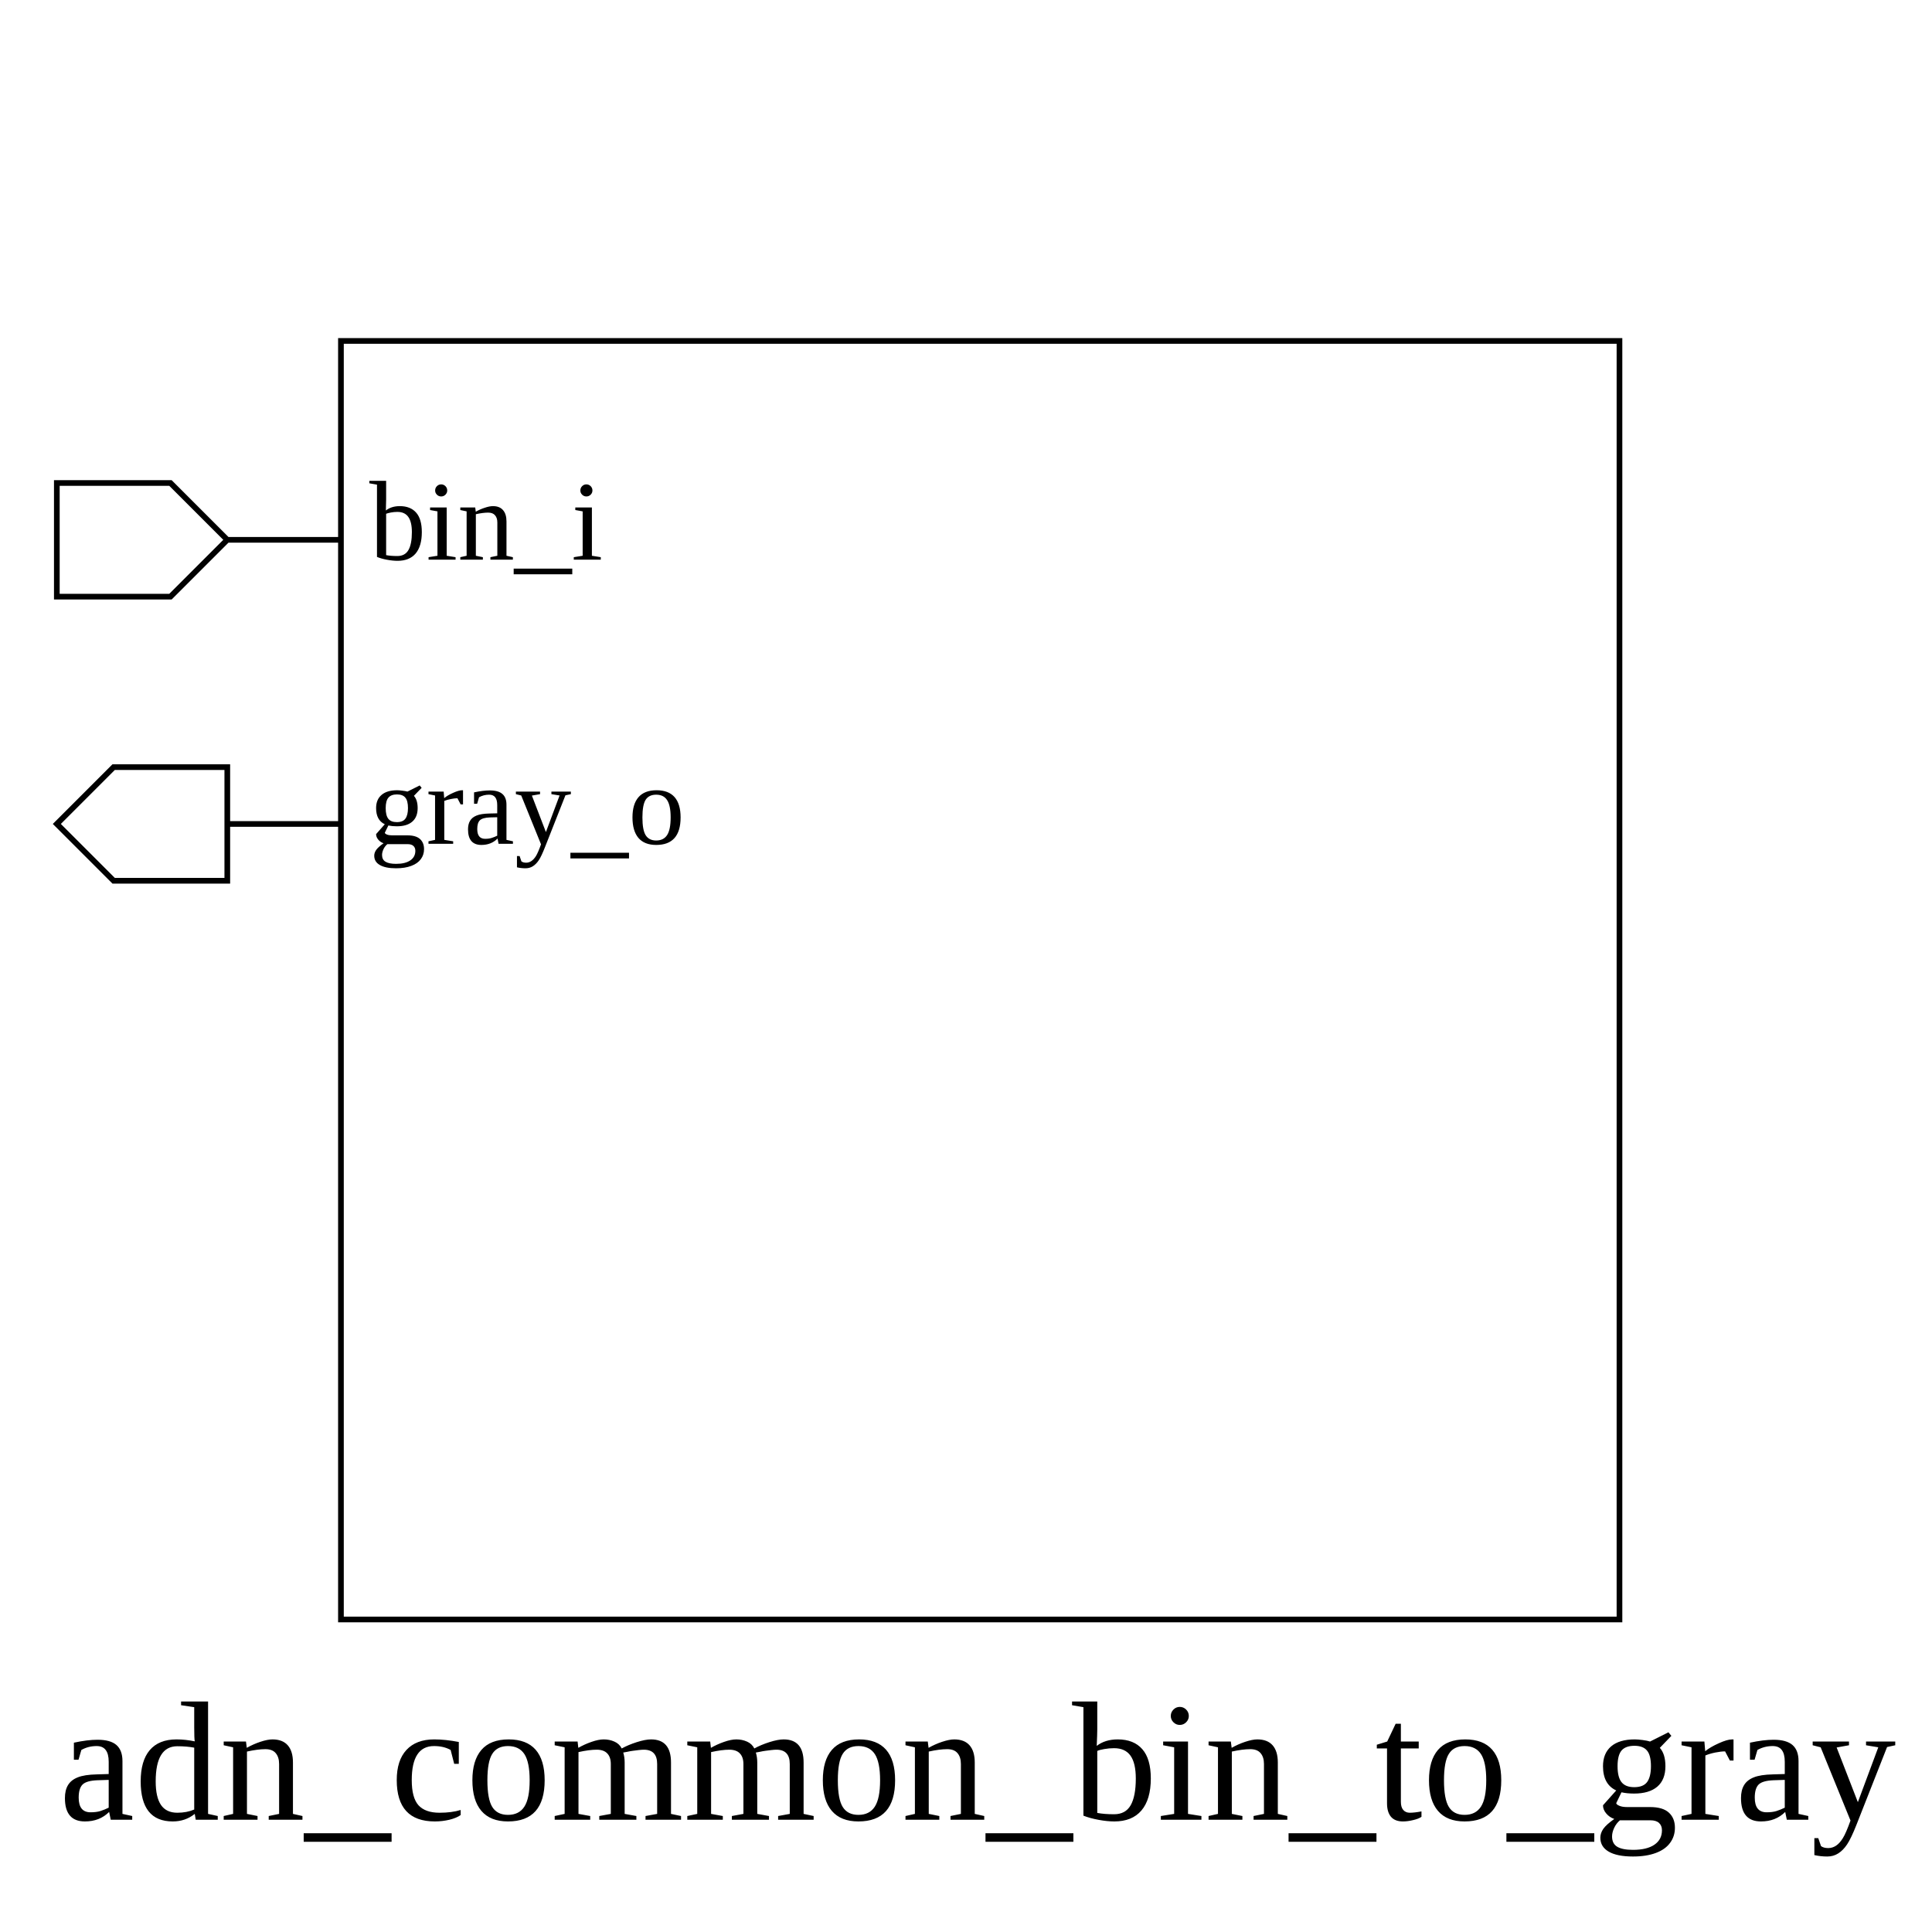
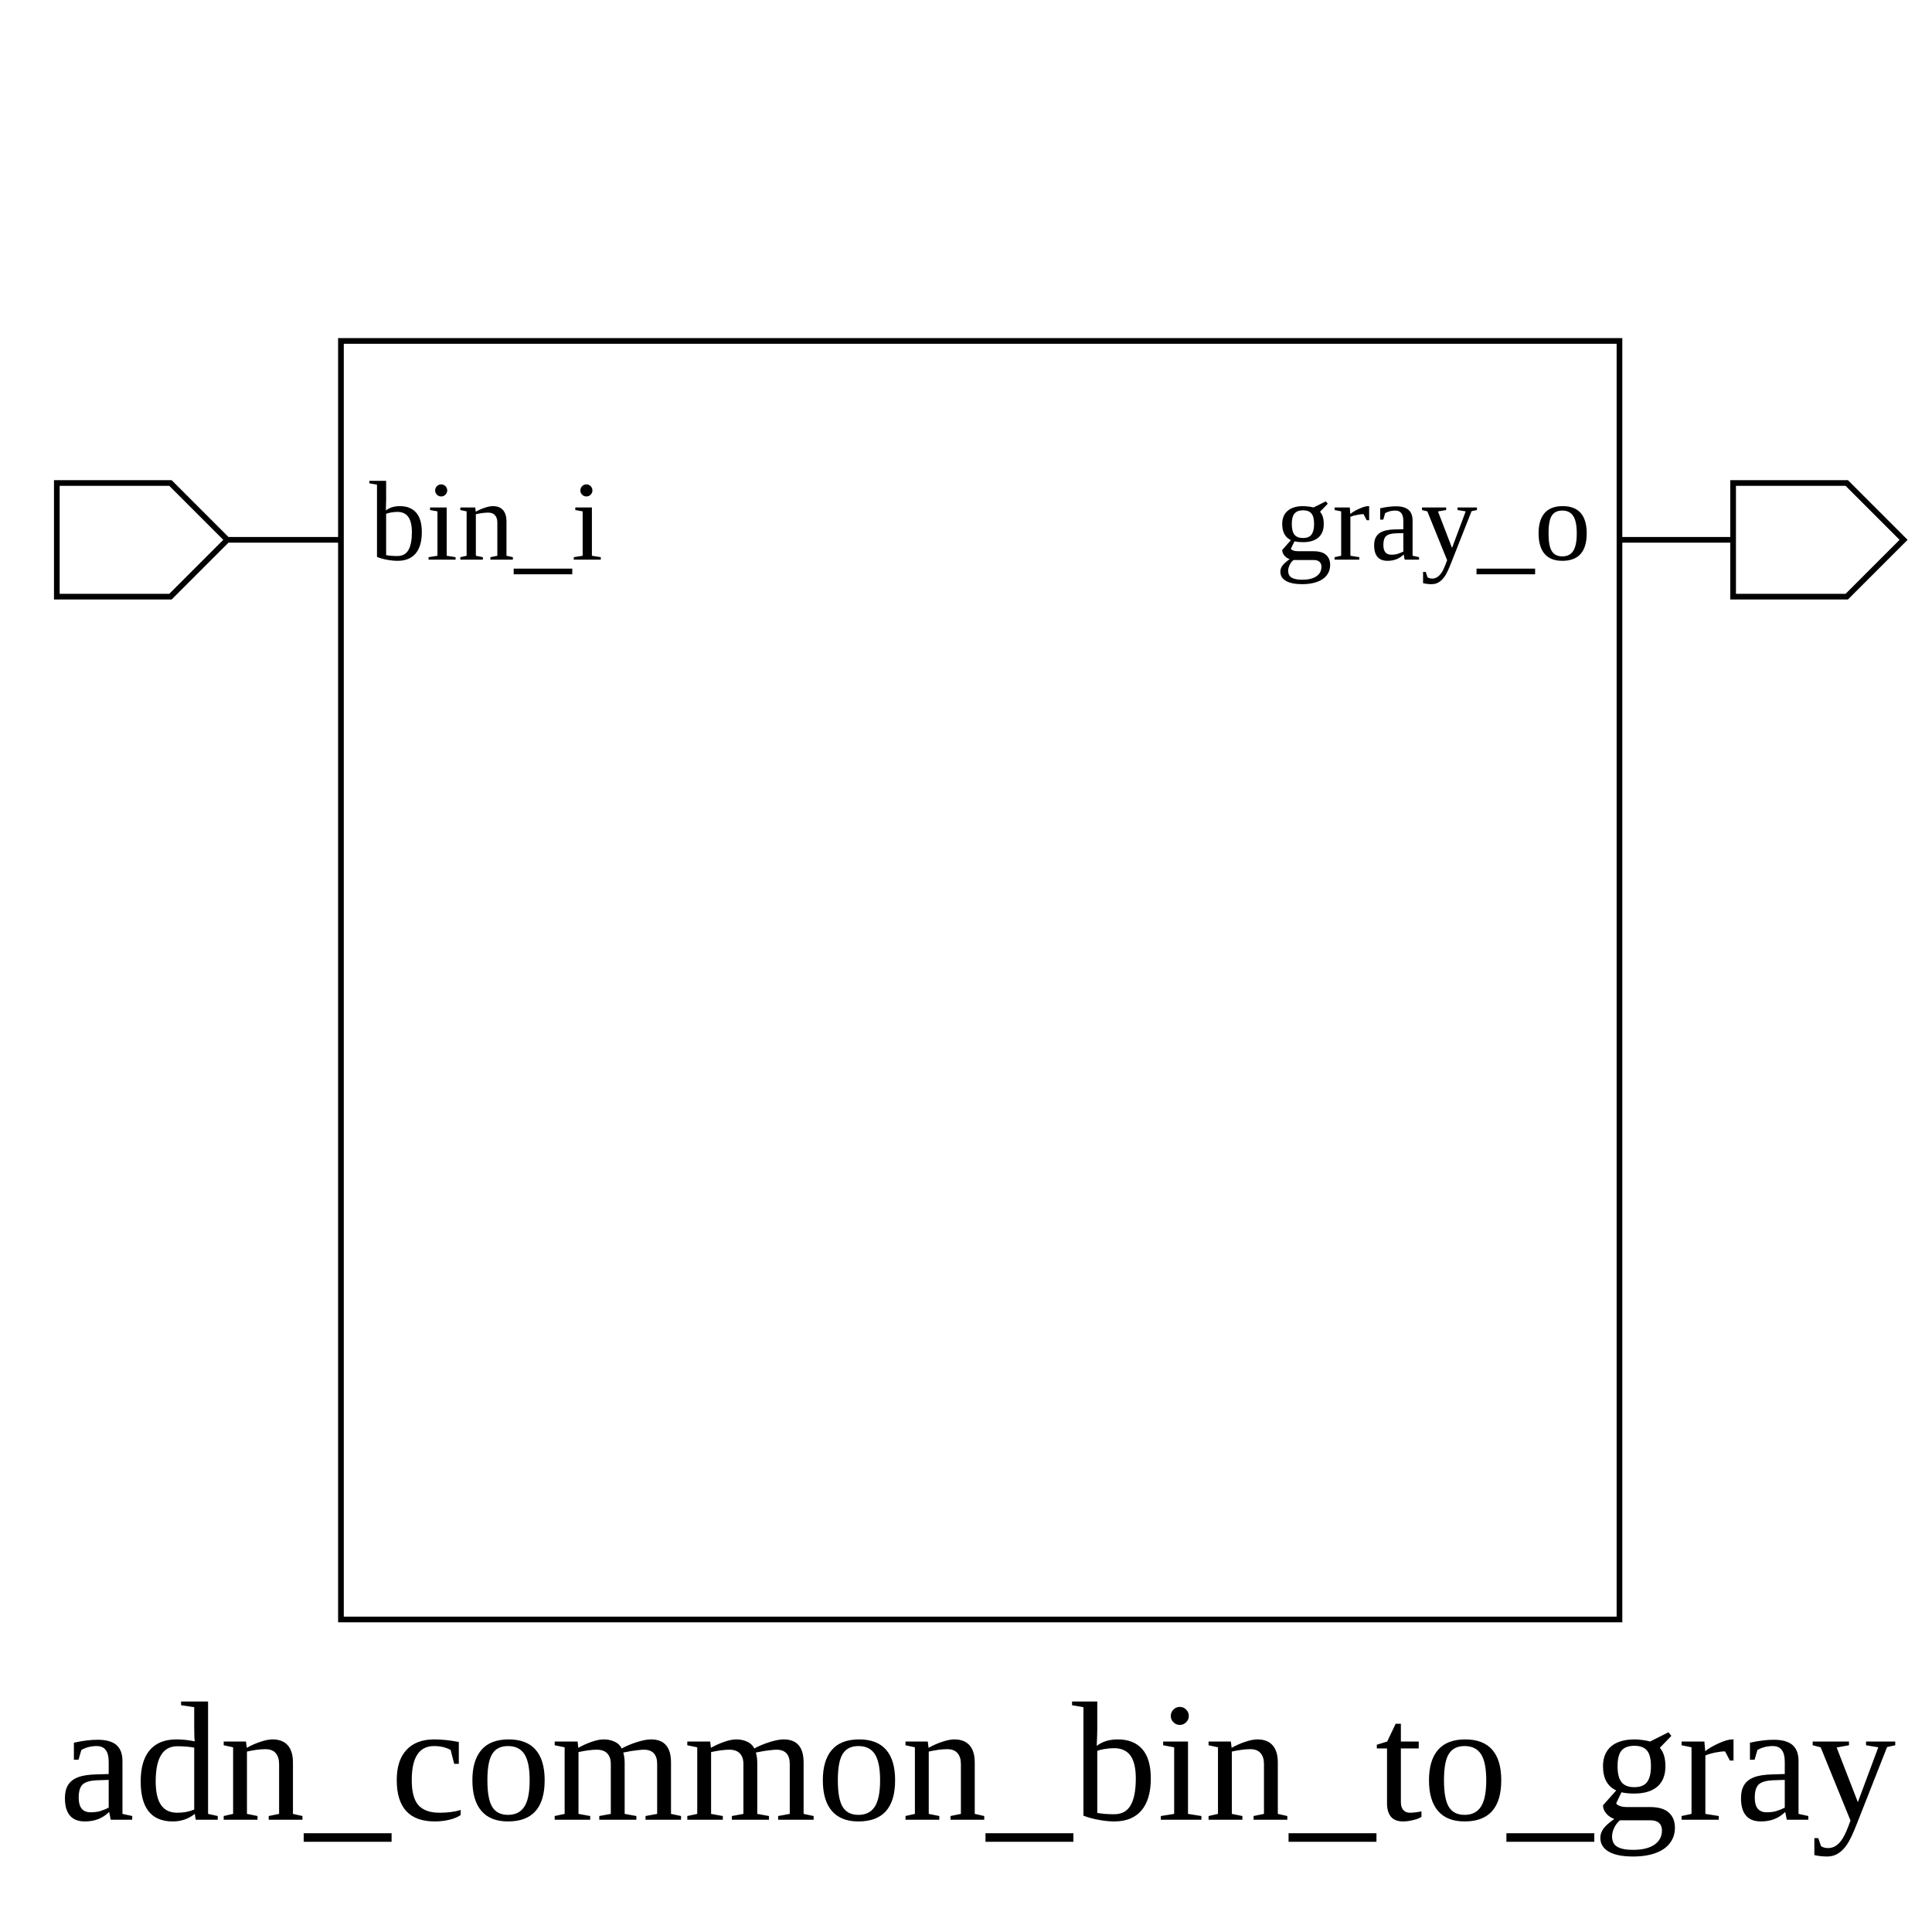
<svg xmlns="http://www.w3.org/2000/svg" height="340" width="340">
  <rect width="100%" height="100%" x="0" y="0" style="fill:white;stroke:white;stroke-width:0" />
  <g style="fill:white;stroke:black;stroke-width:1">
    <rect width="225" height="225" x="60" y="60" />
    <polygon points="10,95 10,85 30,85 40,95 60,95 40,95 30,105 10,105 10,95" />
    <text x="65" y="85" dominant-baseline="hanging" text-anchor="start" font-size="20" style="fill:black;stroke:black;stroke-width:0">bin_i</text>
-     <polygon points="10,145 20,135 40,135 40,145 60,145 40,145 40,155 20,155 10,145" />
-     <text x="65" y="135" dominant-baseline="hanging" text-anchor="start" font-size="20" style="fill:black;stroke:black;stroke-width:0">gray_o</text>
+     <polygon points="285,95 305,95 305,85 325,85 335,95 325,105 305,105 305,95 285,95" />
+     <text x="280" y="85" dominant-baseline="hanging" text-anchor="end" font-size="20" style="fill:black;stroke:black;stroke-width:0">gray_o</text>
    <text x="172" y="300" dominant-baseline="hanging" text-anchor="middle" font-size="30" style="fill:black;stroke:black;stroke-width:0">adn_common_bin_to_gray</text>
  </g>
</svg>
